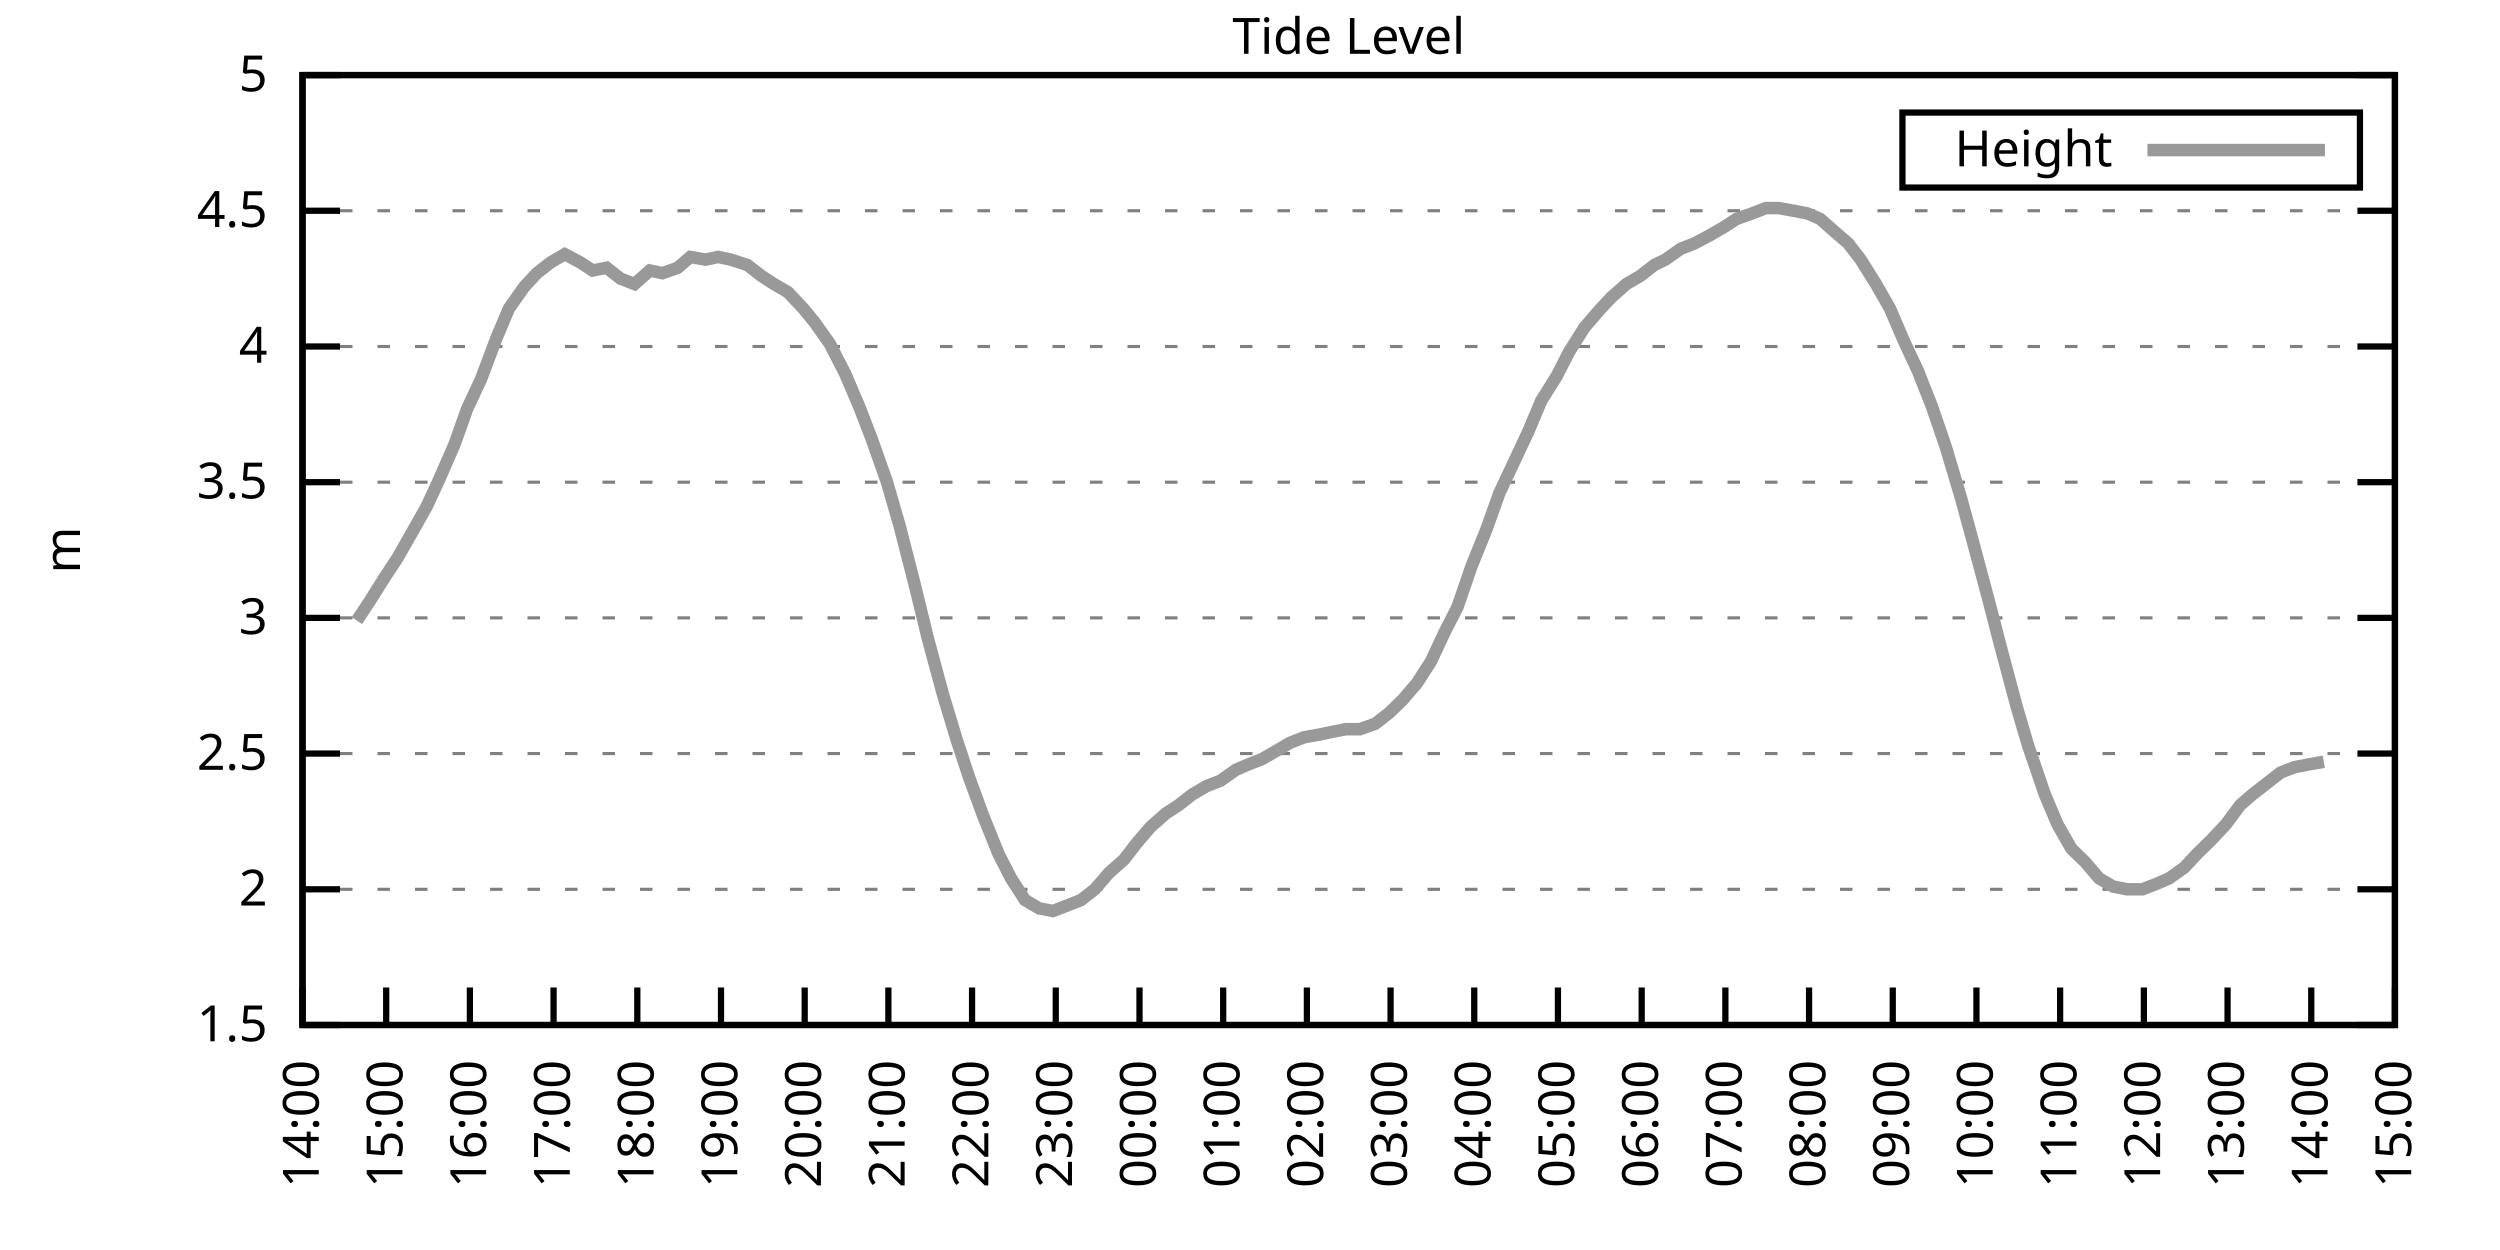
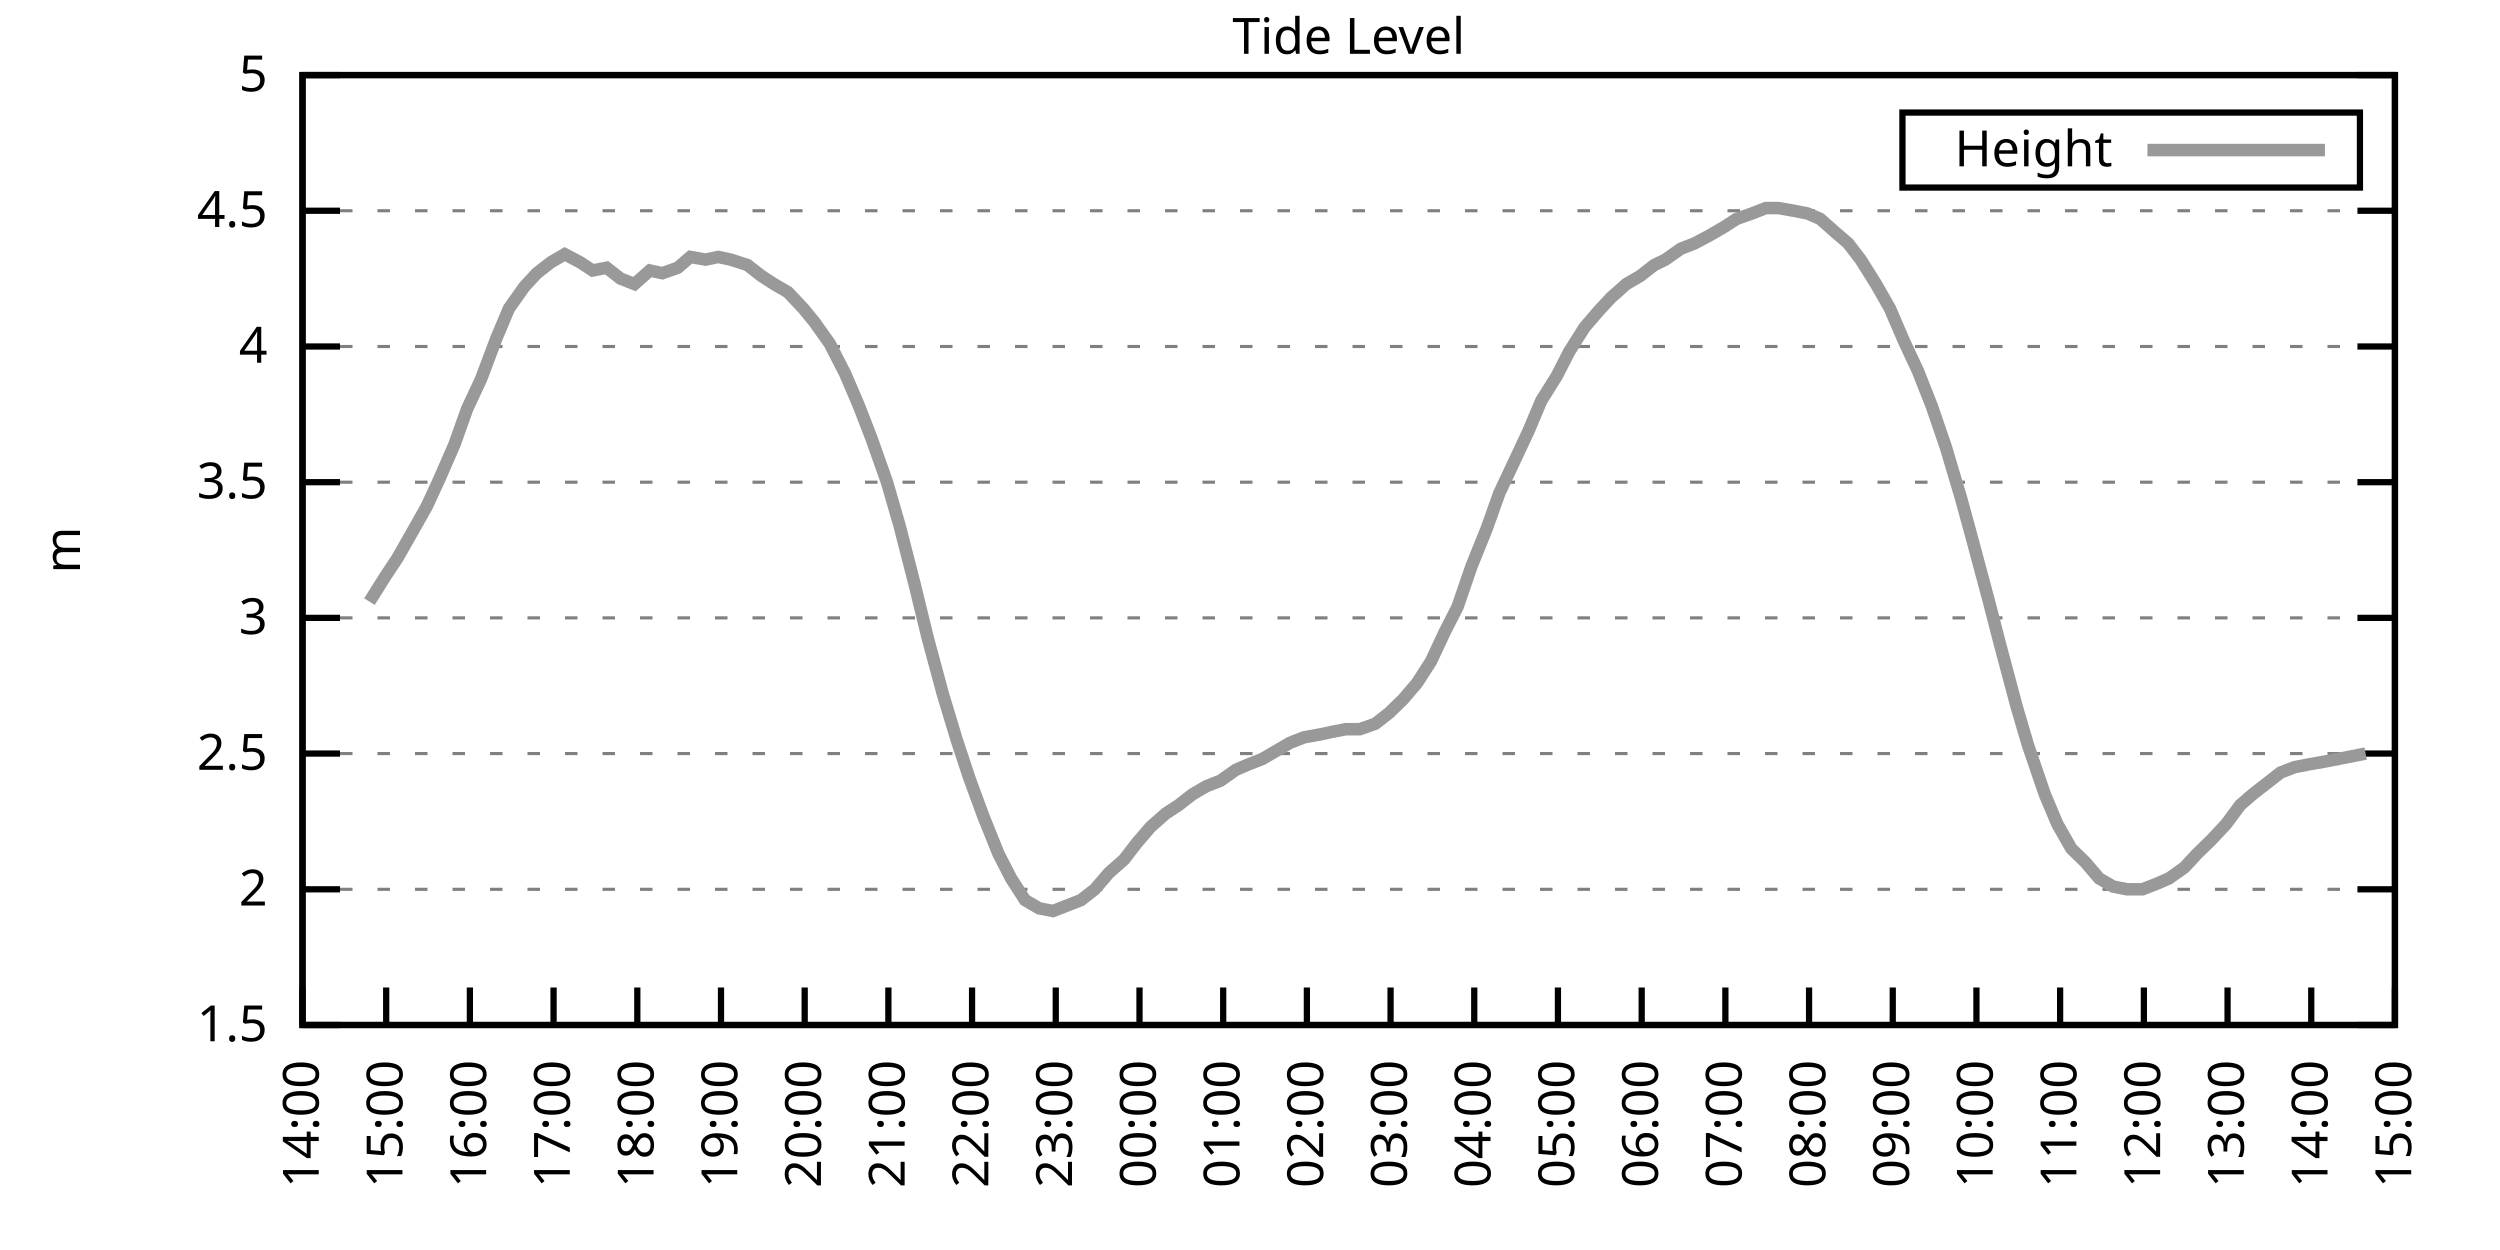
<svg xmlns="http://www.w3.org/2000/svg" xmlns:xlink="http://www.w3.org/1999/xlink" width="400" height="200" viewBox="0 0 400 200">
  <g id="gnuplot_canvas">
    <rect x="0" y="0" width="400" height="200" fill="none" />
    <defs>
      <circle id="gpDot" r="0.5" stroke-width="0.5" stroke="currentColor" />
      <path id="gpPt0" stroke-width="0.333" stroke="currentColor" d="M-1,0 h2 M0,-1 v2" />
      <path id="gpPt1" stroke-width="0.333" stroke="currentColor" d="M-1,-1 L1,1 M1,-1 L-1,1" />
      <path id="gpPt2" stroke-width="0.333" stroke="currentColor" d="M-1,0 L1,0 M0,-1 L0,1 M-1,-1 L1,1 M-1,1 L1,-1" />
      <rect id="gpPt3" stroke-width="0.333" stroke="currentColor" x="-1" y="-1" width="2" height="2" />
      <rect id="gpPt4" stroke-width="0.333" stroke="currentColor" fill="currentColor" x="-1" y="-1" width="2" height="2" />
      <circle id="gpPt5" stroke-width="0.333" stroke="currentColor" cx="0" cy="0" r="1" />
      <use xlink:href="#gpPt5" id="gpPt6" fill="currentColor" stroke="none" />
      <path id="gpPt7" stroke-width="0.333" stroke="currentColor" d="M0,-1.33 L-1.33,0.67 L1.33,0.67 z" />
      <use xlink:href="#gpPt7" id="gpPt8" fill="currentColor" stroke="none" />
      <use xlink:href="#gpPt7" id="gpPt9" stroke="currentColor" transform="rotate(180)" />
      <use xlink:href="#gpPt9" id="gpPt10" fill="currentColor" stroke="none" />
      <use xlink:href="#gpPt3" id="gpPt11" stroke="currentColor" transform="rotate(45)" />
      <use xlink:href="#gpPt11" id="gpPt12" fill="currentColor" stroke="none" />
      <path id="gpPt13" stroke-width="0.333" stroke="currentColor" d="M0,1.330 L1.265,0.411 L0.782,-1.067 L-0.782,-1.076 L-1.265,0.411 z" />
      <use xlink:href="#gpPt13" id="gpPt14" fill="currentColor" stroke="none" />
      <filter id="textbox" filterUnits="objectBoundingBox" x="0" y="0" height="1" width="1">
        <feFlood flood-color="white" flood-opacity="1" result="bgnd" />
        <feComposite in="SourceGraphic" in2="bgnd" operator="atop" />
      </filter>
      <filter id="greybox" filterUnits="objectBoundingBox" x="0" y="0" height="1" width="1">
        <feFlood flood-color="lightgrey" flood-opacity="1" result="grey" />
        <feComposite in="SourceGraphic" in2="grey" operator="atop" />
      </filter>
    </defs>
    <g fill="none" color="white" stroke="currentColor" stroke-width="1.00" stroke-linecap="butt" stroke-linejoin="miter">
</g>
    <g fill="none" color="black" stroke="currentColor" stroke-width="1.00" stroke-linecap="butt" stroke-linejoin="miter">
      <g stroke="none" shape-rendering="crispEdges">
        <polygon fill="rgb(255, 255, 255)" points="48.40,164.00 383.18,164.00 383.18,12.02 48.40,12.02 " />
      </g>
    </g>
    <g fill="none" color="black" stroke="currentColor" stroke-width="1.00" stroke-linecap="butt" stroke-linejoin="miter">
</g>
    <g fill="none" color="black" stroke="black" stroke-width="0.50" stroke-linecap="butt" stroke-linejoin="miter">
</g>
    <g fill="none" color="gray" stroke="currentColor" stroke-width="0.50" stroke-linecap="butt" stroke-linejoin="miter">
      <path stroke="gray" stroke-dasharray="2,4" class="gridline" d="M48.40,164.00 L383.19,164.00  " />
    </g>
    <g fill="none" color="gray" stroke="gray" stroke-width="1.00" stroke-linecap="butt" stroke-linejoin="miter">
</g>
    <g fill="none" color="black" stroke="currentColor" stroke-width="1.00" stroke-linecap="butt" stroke-linejoin="miter">
      <path stroke="black" d="M48.40,164.00 L54.40,164.00 M383.19,164.00 L377.19,164.00  " />
      <g transform="translate(42.80,166.60)" stroke="none" fill="black" font-family="Sans" font-size="8.00" text-anchor="end">
        <text>
          <tspan font-family="Sans"> 1.5</tspan>
        </text>
      </g>
    </g>
    <g fill="none" color="black" stroke="currentColor" stroke-width="1.00" stroke-linecap="butt" stroke-linejoin="miter">
</g>
    <g fill="none" color="black" stroke="black" stroke-width="0.50" stroke-linecap="butt" stroke-linejoin="miter">
</g>
    <g fill="none" color="gray" stroke="currentColor" stroke-width="0.50" stroke-linecap="butt" stroke-linejoin="miter">
      <path stroke="gray" stroke-dasharray="2,4" class="gridline" d="M48.40,142.29 L383.19,142.29  " />
    </g>
    <g fill="none" color="gray" stroke="gray" stroke-width="1.00" stroke-linecap="butt" stroke-linejoin="miter">
</g>
    <g fill="none" color="black" stroke="currentColor" stroke-width="1.00" stroke-linecap="butt" stroke-linejoin="miter">
      <path stroke="black" d="M48.40,142.29 L54.40,142.29 M383.19,142.29 L377.19,142.29  " />
      <g transform="translate(42.80,144.89)" stroke="none" fill="black" font-family="Sans" font-size="8.00" text-anchor="end">
        <text>
          <tspan font-family="Sans"> 2</tspan>
        </text>
      </g>
    </g>
    <g fill="none" color="black" stroke="currentColor" stroke-width="1.00" stroke-linecap="butt" stroke-linejoin="miter">
</g>
    <g fill="none" color="black" stroke="black" stroke-width="0.50" stroke-linecap="butt" stroke-linejoin="miter">
</g>
    <g fill="none" color="gray" stroke="currentColor" stroke-width="0.50" stroke-linecap="butt" stroke-linejoin="miter">
      <path stroke="gray" stroke-dasharray="2,4" class="gridline" d="M48.40,120.57 L383.19,120.57  " />
    </g>
    <g fill="none" color="gray" stroke="gray" stroke-width="1.00" stroke-linecap="butt" stroke-linejoin="miter">
</g>
    <g fill="none" color="black" stroke="currentColor" stroke-width="1.00" stroke-linecap="butt" stroke-linejoin="miter">
      <path stroke="black" d="M48.40,120.57 L54.40,120.57 M383.19,120.57 L377.19,120.57  " />
      <g transform="translate(42.80,123.17)" stroke="none" fill="black" font-family="Sans" font-size="8.00" text-anchor="end">
        <text>
          <tspan font-family="Sans"> 2.5</tspan>
        </text>
      </g>
    </g>
    <g fill="none" color="black" stroke="currentColor" stroke-width="1.00" stroke-linecap="butt" stroke-linejoin="miter">
</g>
    <g fill="none" color="black" stroke="black" stroke-width="0.50" stroke-linecap="butt" stroke-linejoin="miter">
</g>
    <g fill="none" color="gray" stroke="currentColor" stroke-width="0.50" stroke-linecap="butt" stroke-linejoin="miter">
      <path stroke="gray" stroke-dasharray="2,4" class="gridline" d="M48.40,98.86 L383.19,98.86  " />
    </g>
    <g fill="none" color="gray" stroke="gray" stroke-width="1.00" stroke-linecap="butt" stroke-linejoin="miter">
</g>
    <g fill="none" color="black" stroke="currentColor" stroke-width="1.00" stroke-linecap="butt" stroke-linejoin="miter">
      <path stroke="black" d="M48.40,98.86 L54.40,98.86 M383.19,98.86 L377.19,98.86  " />
      <g transform="translate(42.80,101.46)" stroke="none" fill="black" font-family="Sans" font-size="8.00" text-anchor="end">
        <text>
          <tspan font-family="Sans"> 3</tspan>
        </text>
      </g>
    </g>
    <g fill="none" color="black" stroke="currentColor" stroke-width="1.00" stroke-linecap="butt" stroke-linejoin="miter">
</g>
    <g fill="none" color="black" stroke="black" stroke-width="0.50" stroke-linecap="butt" stroke-linejoin="miter">
</g>
    <g fill="none" color="gray" stroke="currentColor" stroke-width="0.50" stroke-linecap="butt" stroke-linejoin="miter">
      <path stroke="gray" stroke-dasharray="2,4" class="gridline" d="M48.40,77.15 L383.19,77.15  " />
    </g>
    <g fill="none" color="gray" stroke="gray" stroke-width="1.00" stroke-linecap="butt" stroke-linejoin="miter">
</g>
    <g fill="none" color="black" stroke="currentColor" stroke-width="1.00" stroke-linecap="butt" stroke-linejoin="miter">
      <path stroke="black" d="M48.40,77.15 L54.40,77.15 M383.19,77.15 L377.19,77.15  " />
      <g transform="translate(42.80,79.75)" stroke="none" fill="black" font-family="Sans" font-size="8.00" text-anchor="end">
        <text>
          <tspan font-family="Sans"> 3.5</tspan>
        </text>
      </g>
    </g>
    <g fill="none" color="black" stroke="currentColor" stroke-width="1.00" stroke-linecap="butt" stroke-linejoin="miter">
</g>
    <g fill="none" color="black" stroke="black" stroke-width="0.50" stroke-linecap="butt" stroke-linejoin="miter">
</g>
    <g fill="none" color="gray" stroke="currentColor" stroke-width="0.50" stroke-linecap="butt" stroke-linejoin="miter">
      <path stroke="gray" stroke-dasharray="2,4" class="gridline" d="M48.40,55.44 L383.19,55.44  " />
    </g>
    <g fill="none" color="gray" stroke="gray" stroke-width="1.00" stroke-linecap="butt" stroke-linejoin="miter">
</g>
    <g fill="none" color="black" stroke="currentColor" stroke-width="1.00" stroke-linecap="butt" stroke-linejoin="miter">
      <path stroke="black" d="M48.40,55.44 L54.40,55.44 M383.19,55.44 L377.19,55.44  " />
      <g transform="translate(42.80,58.04)" stroke="none" fill="black" font-family="Sans" font-size="8.00" text-anchor="end">
        <text>
          <tspan font-family="Sans"> 4</tspan>
        </text>
      </g>
    </g>
    <g fill="none" color="black" stroke="currentColor" stroke-width="1.00" stroke-linecap="butt" stroke-linejoin="miter">
</g>
    <g fill="none" color="black" stroke="black" stroke-width="0.50" stroke-linecap="butt" stroke-linejoin="miter">
</g>
    <g fill="none" color="gray" stroke="currentColor" stroke-width="0.50" stroke-linecap="butt" stroke-linejoin="miter">
      <path stroke="gray" stroke-dasharray="2,4" class="gridline" d="M48.40,33.72 L383.19,33.72  " />
    </g>
    <g fill="none" color="gray" stroke="gray" stroke-width="1.00" stroke-linecap="butt" stroke-linejoin="miter">
</g>
    <g fill="none" color="black" stroke="currentColor" stroke-width="1.00" stroke-linecap="butt" stroke-linejoin="miter">
      <path stroke="black" d="M48.40,33.72 L54.40,33.72 M383.19,33.72 L377.19,33.72  " />
      <g transform="translate(42.80,36.32)" stroke="none" fill="black" font-family="Sans" font-size="8.00" text-anchor="end">
        <text>
          <tspan font-family="Sans"> 4.5</tspan>
        </text>
      </g>
    </g>
    <g fill="none" color="black" stroke="currentColor" stroke-width="1.00" stroke-linecap="butt" stroke-linejoin="miter">
</g>
    <g fill="none" color="black" stroke="black" stroke-width="0.50" stroke-linecap="butt" stroke-linejoin="miter">
</g>
    <g fill="none" color="gray" stroke="currentColor" stroke-width="0.50" stroke-linecap="butt" stroke-linejoin="miter">
      <path stroke="gray" stroke-dasharray="2,4" class="gridline" d="M48.40,12.01 L383.19,12.01  " />
    </g>
    <g fill="none" color="gray" stroke="gray" stroke-width="1.00" stroke-linecap="butt" stroke-linejoin="miter">
</g>
    <g fill="none" color="black" stroke="currentColor" stroke-width="1.00" stroke-linecap="butt" stroke-linejoin="miter">
      <path stroke="black" d="M48.40,12.01 L54.40,12.01 M383.19,12.01 L377.19,12.01  " />
      <g transform="translate(42.80,14.61)" stroke="none" fill="black" font-family="Sans" font-size="8.00" text-anchor="end">
        <text>
          <tspan font-family="Sans"> 5</tspan>
        </text>
      </g>
    </g>
    <g fill="none" color="black" stroke="currentColor" stroke-width="1.00" stroke-linecap="butt" stroke-linejoin="miter">
      <path stroke="black" d="M48.40,164.00 L48.40,158.00  " />
      <g transform="translate(51.00,169.60) rotate(270.00)" stroke="none" fill="black" font-family="Sans" font-size="8.00" text-anchor="end">
        <text>
          <tspan font-family="Sans">14:00</tspan>
        </text>
      </g>
    </g>
    <g fill="none" color="black" stroke="currentColor" stroke-width="1.00" stroke-linecap="butt" stroke-linejoin="miter">
      <path stroke="black" d="M61.79,164.00 L61.79,158.00  " />
      <g transform="translate(64.39,169.60) rotate(270.00)" stroke="none" fill="black" font-family="Sans" font-size="8.00" text-anchor="end">
        <text>
          <tspan font-family="Sans">15:00</tspan>
        </text>
      </g>
    </g>
    <g fill="none" color="black" stroke="currentColor" stroke-width="1.00" stroke-linecap="butt" stroke-linejoin="miter">
      <path stroke="black" d="M75.18,164.00 L75.18,158.00  " />
      <g transform="translate(77.78,169.60) rotate(270.00)" stroke="none" fill="black" font-family="Sans" font-size="8.00" text-anchor="end">
        <text>
          <tspan font-family="Sans">16:00</tspan>
        </text>
      </g>
    </g>
    <g fill="none" color="black" stroke="currentColor" stroke-width="1.00" stroke-linecap="butt" stroke-linejoin="miter">
      <path stroke="black" d="M88.57,164.00 L88.57,158.00  " />
      <g transform="translate(91.17,169.60) rotate(270.00)" stroke="none" fill="black" font-family="Sans" font-size="8.00" text-anchor="end">
        <text>
          <tspan font-family="Sans">17:00</tspan>
        </text>
      </g>
    </g>
    <g fill="none" color="black" stroke="currentColor" stroke-width="1.00" stroke-linecap="butt" stroke-linejoin="miter">
      <path stroke="black" d="M101.97,164.00 L101.97,158.00  " />
      <g transform="translate(104.57,169.60) rotate(270.00)" stroke="none" fill="black" font-family="Sans" font-size="8.00" text-anchor="end">
        <text>
          <tspan font-family="Sans">18:00</tspan>
        </text>
      </g>
    </g>
    <g fill="none" color="black" stroke="currentColor" stroke-width="1.00" stroke-linecap="butt" stroke-linejoin="miter">
      <path stroke="black" d="M115.36,164.00 L115.36,158.00  " />
      <g transform="translate(117.96,169.60) rotate(270.00)" stroke="none" fill="black" font-family="Sans" font-size="8.00" text-anchor="end">
        <text>
          <tspan font-family="Sans">19:00</tspan>
        </text>
      </g>
    </g>
    <g fill="none" color="black" stroke="currentColor" stroke-width="1.00" stroke-linecap="butt" stroke-linejoin="miter">
      <path stroke="black" d="M128.75,164.00 L128.75,158.00  " />
      <g transform="translate(131.35,169.60) rotate(270.00)" stroke="none" fill="black" font-family="Sans" font-size="8.00" text-anchor="end">
        <text>
          <tspan font-family="Sans">20:00</tspan>
        </text>
      </g>
    </g>
    <g fill="none" color="black" stroke="currentColor" stroke-width="1.00" stroke-linecap="butt" stroke-linejoin="miter">
      <path stroke="black" d="M142.14,164.00 L142.14,158.00  " />
      <g transform="translate(144.74,169.60) rotate(270.00)" stroke="none" fill="black" font-family="Sans" font-size="8.00" text-anchor="end">
        <text>
          <tspan font-family="Sans">21:00</tspan>
        </text>
      </g>
    </g>
    <g fill="none" color="black" stroke="currentColor" stroke-width="1.00" stroke-linecap="butt" stroke-linejoin="miter">
      <path stroke="black" d="M155.53,164.00 L155.53,158.00  " />
      <g transform="translate(158.13,169.60) rotate(270.00)" stroke="none" fill="black" font-family="Sans" font-size="8.00" text-anchor="end">
        <text>
          <tspan font-family="Sans">22:00</tspan>
        </text>
      </g>
    </g>
    <g fill="none" color="black" stroke="currentColor" stroke-width="1.00" stroke-linecap="butt" stroke-linejoin="miter">
      <path stroke="black" d="M168.92,164.00 L168.92,158.00  " />
      <g transform="translate(171.52,169.60) rotate(270.00)" stroke="none" fill="black" font-family="Sans" font-size="8.00" text-anchor="end">
        <text>
          <tspan font-family="Sans">23:00</tspan>
        </text>
      </g>
    </g>
    <g fill="none" color="black" stroke="currentColor" stroke-width="1.00" stroke-linecap="butt" stroke-linejoin="miter">
      <path stroke="black" d="M182.32,164.00 L182.32,158.00  " />
      <g transform="translate(184.92,169.60) rotate(270.00)" stroke="none" fill="black" font-family="Sans" font-size="8.00" text-anchor="end">
        <text>
          <tspan font-family="Sans">00:00</tspan>
        </text>
      </g>
    </g>
    <g fill="none" color="black" stroke="currentColor" stroke-width="1.00" stroke-linecap="butt" stroke-linejoin="miter">
      <path stroke="black" d="M195.71,164.00 L195.71,158.00  " />
      <g transform="translate(198.31,169.60) rotate(270.00)" stroke="none" fill="black" font-family="Sans" font-size="8.00" text-anchor="end">
        <text>
          <tspan font-family="Sans">01:00</tspan>
        </text>
      </g>
    </g>
    <g fill="none" color="black" stroke="currentColor" stroke-width="1.00" stroke-linecap="butt" stroke-linejoin="miter">
      <path stroke="black" d="M209.10,164.00 L209.10,158.00  " />
      <g transform="translate(211.70,169.60) rotate(270.00)" stroke="none" fill="black" font-family="Sans" font-size="8.00" text-anchor="end">
        <text>
          <tspan font-family="Sans">02:00</tspan>
        </text>
      </g>
    </g>
    <g fill="none" color="black" stroke="currentColor" stroke-width="1.00" stroke-linecap="butt" stroke-linejoin="miter">
      <path stroke="black" d="M222.49,164.00 L222.49,158.00  " />
      <g transform="translate(225.09,169.60) rotate(270.00)" stroke="none" fill="black" font-family="Sans" font-size="8.00" text-anchor="end">
        <text>
          <tspan font-family="Sans">03:00</tspan>
        </text>
      </g>
    </g>
    <g fill="none" color="black" stroke="currentColor" stroke-width="1.00" stroke-linecap="butt" stroke-linejoin="miter">
      <path stroke="black" d="M235.88,164.00 L235.88,158.00  " />
      <g transform="translate(238.48,169.60) rotate(270.00)" stroke="none" fill="black" font-family="Sans" font-size="8.00" text-anchor="end">
        <text>
          <tspan font-family="Sans">04:00</tspan>
        </text>
      </g>
    </g>
    <g fill="none" color="black" stroke="currentColor" stroke-width="1.00" stroke-linecap="butt" stroke-linejoin="miter">
      <path stroke="black" d="M249.27,164.00 L249.27,158.00  " />
      <g transform="translate(251.87,169.60) rotate(270.00)" stroke="none" fill="black" font-family="Sans" font-size="8.00" text-anchor="end">
        <text>
          <tspan font-family="Sans">05:00</tspan>
        </text>
      </g>
    </g>
    <g fill="none" color="black" stroke="currentColor" stroke-width="1.00" stroke-linecap="butt" stroke-linejoin="miter">
      <path stroke="black" d="M262.67,164.00 L262.67,158.00  " />
      <g transform="translate(265.27,169.60) rotate(270.00)" stroke="none" fill="black" font-family="Sans" font-size="8.00" text-anchor="end">
        <text>
          <tspan font-family="Sans">06:00</tspan>
        </text>
      </g>
    </g>
    <g fill="none" color="black" stroke="currentColor" stroke-width="1.00" stroke-linecap="butt" stroke-linejoin="miter">
      <path stroke="black" d="M276.06,164.00 L276.06,158.00  " />
      <g transform="translate(278.66,169.60) rotate(270.00)" stroke="none" fill="black" font-family="Sans" font-size="8.00" text-anchor="end">
        <text>
          <tspan font-family="Sans">07:00</tspan>
        </text>
      </g>
    </g>
    <g fill="none" color="black" stroke="currentColor" stroke-width="1.00" stroke-linecap="butt" stroke-linejoin="miter">
      <path stroke="black" d="M289.45,164.00 L289.45,158.00  " />
      <g transform="translate(292.05,169.60) rotate(270.00)" stroke="none" fill="black" font-family="Sans" font-size="8.00" text-anchor="end">
        <text>
          <tspan font-family="Sans">08:00</tspan>
        </text>
      </g>
    </g>
    <g fill="none" color="black" stroke="currentColor" stroke-width="1.00" stroke-linecap="butt" stroke-linejoin="miter">
      <path stroke="black" d="M302.84,164.00 L302.84,158.00  " />
      <g transform="translate(305.44,169.60) rotate(270.00)" stroke="none" fill="black" font-family="Sans" font-size="8.00" text-anchor="end">
        <text>
          <tspan font-family="Sans">09:00</tspan>
        </text>
      </g>
    </g>
    <g fill="none" color="black" stroke="currentColor" stroke-width="1.00" stroke-linecap="butt" stroke-linejoin="miter">
      <path stroke="black" d="M316.23,164.00 L316.23,158.00  " />
      <g transform="translate(318.83,169.60) rotate(270.00)" stroke="none" fill="black" font-family="Sans" font-size="8.00" text-anchor="end">
        <text>
          <tspan font-family="Sans">10:00</tspan>
        </text>
      </g>
    </g>
    <g fill="none" color="black" stroke="currentColor" stroke-width="1.00" stroke-linecap="butt" stroke-linejoin="miter">
      <path stroke="black" d="M329.62,164.00 L329.62,158.00  " />
      <g transform="translate(332.22,169.60) rotate(270.00)" stroke="none" fill="black" font-family="Sans" font-size="8.00" text-anchor="end">
        <text>
          <tspan font-family="Sans">11:00</tspan>
        </text>
      </g>
    </g>
    <g fill="none" color="black" stroke="currentColor" stroke-width="1.00" stroke-linecap="butt" stroke-linejoin="miter">
      <path stroke="black" d="M343.02,164.00 L343.02,158.00  " />
      <g transform="translate(345.62,169.60) rotate(270.00)" stroke="none" fill="black" font-family="Sans" font-size="8.00" text-anchor="end">
        <text>
          <tspan font-family="Sans">12:00</tspan>
        </text>
      </g>
    </g>
    <g fill="none" color="black" stroke="currentColor" stroke-width="1.00" stroke-linecap="butt" stroke-linejoin="miter">
      <path stroke="black" d="M356.41,164.00 L356.41,158.00  " />
      <g transform="translate(359.01,169.60) rotate(270.00)" stroke="none" fill="black" font-family="Sans" font-size="8.00" text-anchor="end">
        <text>
          <tspan font-family="Sans">13:00</tspan>
        </text>
      </g>
    </g>
    <g fill="none" color="black" stroke="currentColor" stroke-width="1.00" stroke-linecap="butt" stroke-linejoin="miter">
      <path stroke="black" d="M369.80,164.00 L369.80,158.00  " />
      <g transform="translate(372.40,169.60) rotate(270.00)" stroke="none" fill="black" font-family="Sans" font-size="8.00" text-anchor="end">
        <text>
          <tspan font-family="Sans">14:00</tspan>
        </text>
      </g>
    </g>
    <g fill="none" color="black" stroke="currentColor" stroke-width="1.00" stroke-linecap="butt" stroke-linejoin="miter">
      <path stroke="black" d="M383.19,164.00 L383.19,158.00  " />
      <g transform="translate(385.79,169.60) rotate(270.00)" stroke="none" fill="black" font-family="Sans" font-size="8.00" text-anchor="end">
        <text>
          <tspan font-family="Sans">15:00</tspan>
        </text>
      </g>
    </g>
    <g fill="none" color="black" stroke="currentColor" stroke-width="1.00" stroke-linecap="butt" stroke-linejoin="miter">
</g>
    <g fill="none" color="black" stroke="currentColor" stroke-width="1.00" stroke-linecap="butt" stroke-linejoin="miter">
      <path stroke="black" d="M48.40,12.01 L48.40,164.00 L383.19,164.00 L383.19,12.01 L48.40,12.01 Z  " />
    </g>
    <g fill="none" color="black" stroke="currentColor" stroke-width="1.00" stroke-linecap="butt" stroke-linejoin="miter">
</g>
    <g fill="none" color="black" stroke="currentColor" stroke-width="1.00" stroke-linecap="butt" stroke-linejoin="miter">
      <path stroke="black" d="M304.39,30.01 L304.39,18.01 L377.59,18.01 L377.59,30.01 L304.39,30.01 Z  " />
    </g>
    <g id="Tide_level_plot_1">
      <g fill="none" color="white" stroke="black" stroke-width="2.00" stroke-linecap="butt" stroke-linejoin="miter">
</g>
      <g fill="none" color="black" stroke="currentColor" stroke-width="2.00" stroke-linecap="butt" stroke-linejoin="miter">
        <g transform="translate(337.99,26.61)" stroke="none" fill="black" font-family="Sans" font-size="8.00" text-anchor="end">
          <text>
            <tspan font-family="Sans">Height</tspan>
          </text>
        </g>
      </g>
      <g fill="none" color="black" stroke="currentColor" stroke-width="2.00" stroke-linecap="butt" stroke-linejoin="miter">
-         <path stroke="rgb(153, 153, 153)" d="M343.59,24.01 L371.99,24.01 M57.10,99.30 L59.11,96.26 L61.57,92.35 L63.58,89.31 L65.81,85.40 L68.26,81.06   L70.27,76.71 L72.73,71.07 L74.74,65.42 L76.97,60.65 L79.42,54.13 L81.43,49.36 L83.89,45.88 L85.90,43.71   L88.13,41.97 L90.36,40.67 L92.82,41.97 L94.82,43.28 L97.06,42.84 L99.29,44.58 L101.52,45.45 L103.98,43.28   L105.98,43.71 L108.44,42.84 L110.45,41.11 L112.90,41.54 L114.91,41.11 L116.92,41.54 L119.60,42.41 L121.83,44.15   L123.84,45.45 L126.07,46.75 L128.53,49.36 L130.31,51.53 L132.77,55.00 L135.22,59.78 L137.45,64.99 L139.46,70.20   L141.92,77.15 L143.93,84.10 L146.38,93.65 L148.39,101.90 L150.85,111.02 L153.08,118.40 L155.09,124.48 L157.32,130.56   L159.77,136.64 L161.78,140.55 L164.01,144.02 L166.25,145.33 L168.48,145.76 L170.71,144.89 L172.94,144.02 L175.17,142.29   L177.41,139.68 L179.86,137.51 L181.87,134.90 L184.10,132.30 L186.56,130.13 L188.57,128.83 L190.80,127.09 L193.03,125.79   L195.26,124.92 L197.72,123.18 L199.73,122.31 L201.96,121.44 L204.19,120.14 L206.42,118.84 L208.65,117.97 L211.11,117.53   L213.12,117.10 L215.35,116.67 L217.58,116.67 L220.04,115.80 L222.27,114.06 L224.50,111.89 L226.73,109.28 L228.96,105.81   L231.20,101.03 L233.20,97.12 L235.44,90.61 L237.89,84.53 L239.90,78.89 L242.36,73.67 L244.59,68.90 L246.60,64.12   L249.05,60.21 L251.06,56.30 L253.51,52.40 L255.75,49.79 L257.76,47.62 L260.21,45.45 L262.44,44.15 L264.67,42.41   L266.46,41.54 L268.92,39.80 L271.15,38.93 L273.60,37.63 L275.83,36.33 L277.84,35.03 L280.30,34.16 L282.53,33.29   L284.54,33.29 L286.99,33.72 L289.23,34.16 L291.23,35.03 L293.69,37.20 L295.70,38.93 L297.71,41.54 L300.16,45.45   L302.39,49.36 L304.63,54.57 L306.86,59.34 L309.09,64.99 L311.32,71.50 L313.78,79.75 L315.56,86.27 L318.24,96.26   L320.03,103.20 L322.70,113.19 L324.49,119.27 L327.17,127.09 L329.18,131.86 L331.41,135.77 L333.64,137.94 L335.87,140.55   L338.10,141.85 L340.34,142.29 L342.79,142.29 L345.02,141.42 L347.03,140.55 L349.49,138.81 L351.50,136.64 L353.73,134.47   L356.18,131.86 L358.42,128.83 L360.42,127.09 L362.66,125.35 L364.89,123.61 L367.12,122.75 L369.35,122.31 L371.81,121.88    " />
+         <path stroke="rgb(153, 153, 153)" d="M343.59,24.01 L371.99,24.01 M59.11,96.26 L61.57,92.35 L63.58,89.31 L65.81,85.40 L68.26,81.06 L70.27,76.71   L72.73,71.07 L74.74,65.42 L76.97,60.65 L79.42,54.13 L81.43,49.36 L83.89,45.88 L85.90,43.71 L88.13,41.97   L90.36,40.67 L92.82,41.97 L94.82,43.28 L97.06,42.84 L99.29,44.58 L101.52,45.45 L103.98,43.28 L105.98,43.71   L108.44,42.84 L110.45,41.11 L112.90,41.54 L114.91,41.11 L116.92,41.54 L119.60,42.41 L121.83,44.15 L123.84,45.45   L126.07,46.75 L128.53,49.36 L130.31,51.53 L132.77,55.00 L135.22,59.78 L137.45,64.99 L139.46,70.20 L141.92,77.15   L143.93,84.10 L146.38,93.65 L148.39,101.90 L150.85,111.02 L153.08,118.40 L155.09,124.48 L157.32,130.56 L159.77,136.64   L161.78,140.55 L164.01,144.02 L166.25,145.33 L168.48,145.76 L170.71,144.89 L172.94,144.02 L175.17,142.29 L177.41,139.68   L179.86,137.51 L181.87,134.90 L184.10,132.30 L186.56,130.13 L188.57,128.83 L190.80,127.09 L193.03,125.79 L195.26,124.92   L197.72,123.18 L199.73,122.31 L201.96,121.44 L204.19,120.14 L206.42,118.84 L208.65,117.97 L211.11,117.53 L213.12,117.10   L215.35,116.67 L217.58,116.67 L220.04,115.80 L222.27,114.06 L224.50,111.89 L226.73,109.28 L228.96,105.81 L231.20,101.03   L233.20,97.12 L235.44,90.61 L237.89,84.53 L239.90,78.89 L242.36,73.67 L244.59,68.90 L246.60,64.12 L249.05,60.21   L251.06,56.30 L253.51,52.40 L255.75,49.79 L257.76,47.62 L260.21,45.45 L262.44,44.15 L264.67,42.41 L266.46,41.54   L268.92,39.80 L271.15,38.93 L273.60,37.63 L275.83,36.33 L277.84,35.03 L280.30,34.16 L282.53,33.29 L284.54,33.29   L286.99,33.72 L289.23,34.16 L291.23,35.03 L293.69,37.20 L295.70,38.93 L297.71,41.54 L300.16,45.45 L302.39,49.36   L304.63,54.57 L306.86,59.34 L309.09,64.99 L311.32,71.50 L313.78,79.75 L315.56,86.27 L318.24,96.26 L320.03,103.20   L322.70,113.19 L324.49,119.27 L327.17,127.09 L329.18,131.86 L331.41,135.77 L333.64,137.94 L335.87,140.55 L338.10,141.85   L340.34,142.29 L342.79,142.29 L345.02,141.42 L347.03,140.55 L349.49,138.81 L351.50,136.64 L353.73,134.47 L356.18,131.86   L358.42,128.83 L360.42,127.09 L362.66,125.35 L364.89,123.61 L367.12,122.75 L369.35,122.31 L371.81,121.88 L378.50,120.57    " />
      </g>
    </g>
    <g fill="none" color="black" stroke="currentColor" stroke-width="2.00" stroke-linecap="butt" stroke-linejoin="miter">
</g>
    <g fill="none" color="black" stroke="black" stroke-width="1.00" stroke-linecap="butt" stroke-linejoin="miter">
</g>
    <g fill="none" color="black" stroke="currentColor" stroke-width="1.00" stroke-linecap="butt" stroke-linejoin="miter">
      <path stroke="black" d="M48.40,12.01 L48.40,164.00 L383.19,164.00 L383.19,12.01 L48.40,12.01 Z  " />
      <g transform="translate(12.80,88.01) rotate(270.00)" stroke="none" fill="black" font-family="Sans" font-size="8.00" text-anchor="middle">
        <text>
          <tspan font-family="Sans">m</tspan>
        </text>
      </g>
    </g>
    <g fill="none" color="black" stroke="currentColor" stroke-width="1.00" stroke-linecap="butt" stroke-linejoin="miter">
</g>
    <g fill="none" color="black" stroke="currentColor" stroke-width="1.00" stroke-linecap="butt" stroke-linejoin="miter">
      <g transform="translate(215.79,8.61)" stroke="none" fill="black" font-family="Sans" font-size="8.00" text-anchor="middle">
        <text>
          <tspan font-family="Sans">Tide Level</tspan>
        </text>
      </g>
    </g>
    <g fill="none" color="black" stroke="currentColor" stroke-width="1.00" stroke-linecap="butt" stroke-linejoin="miter">
</g>
  </g>
</svg>
